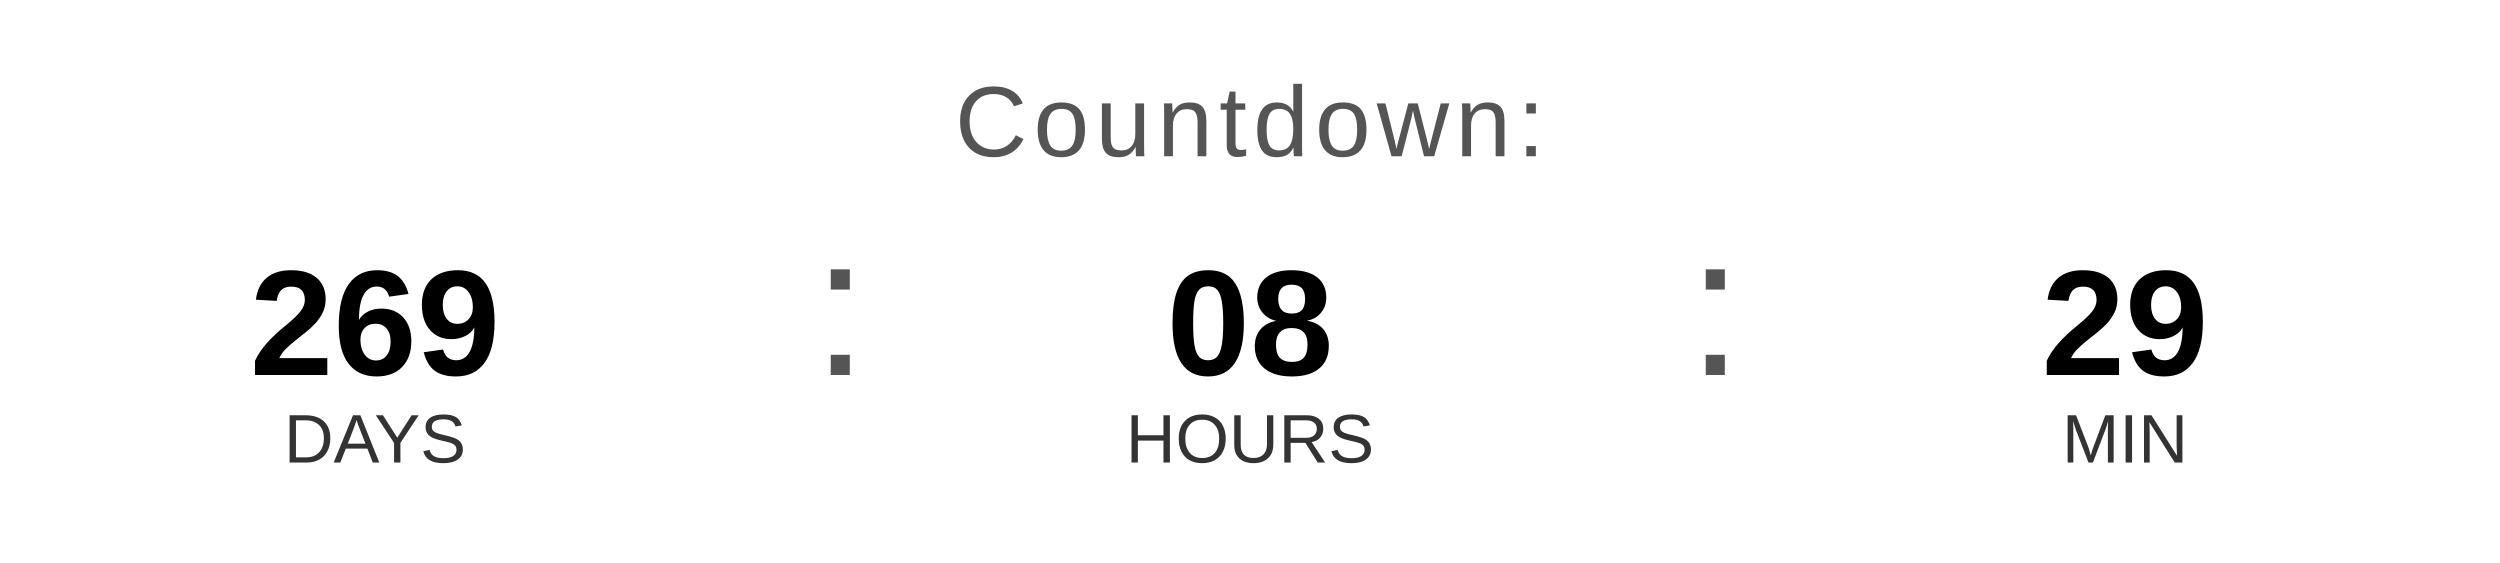
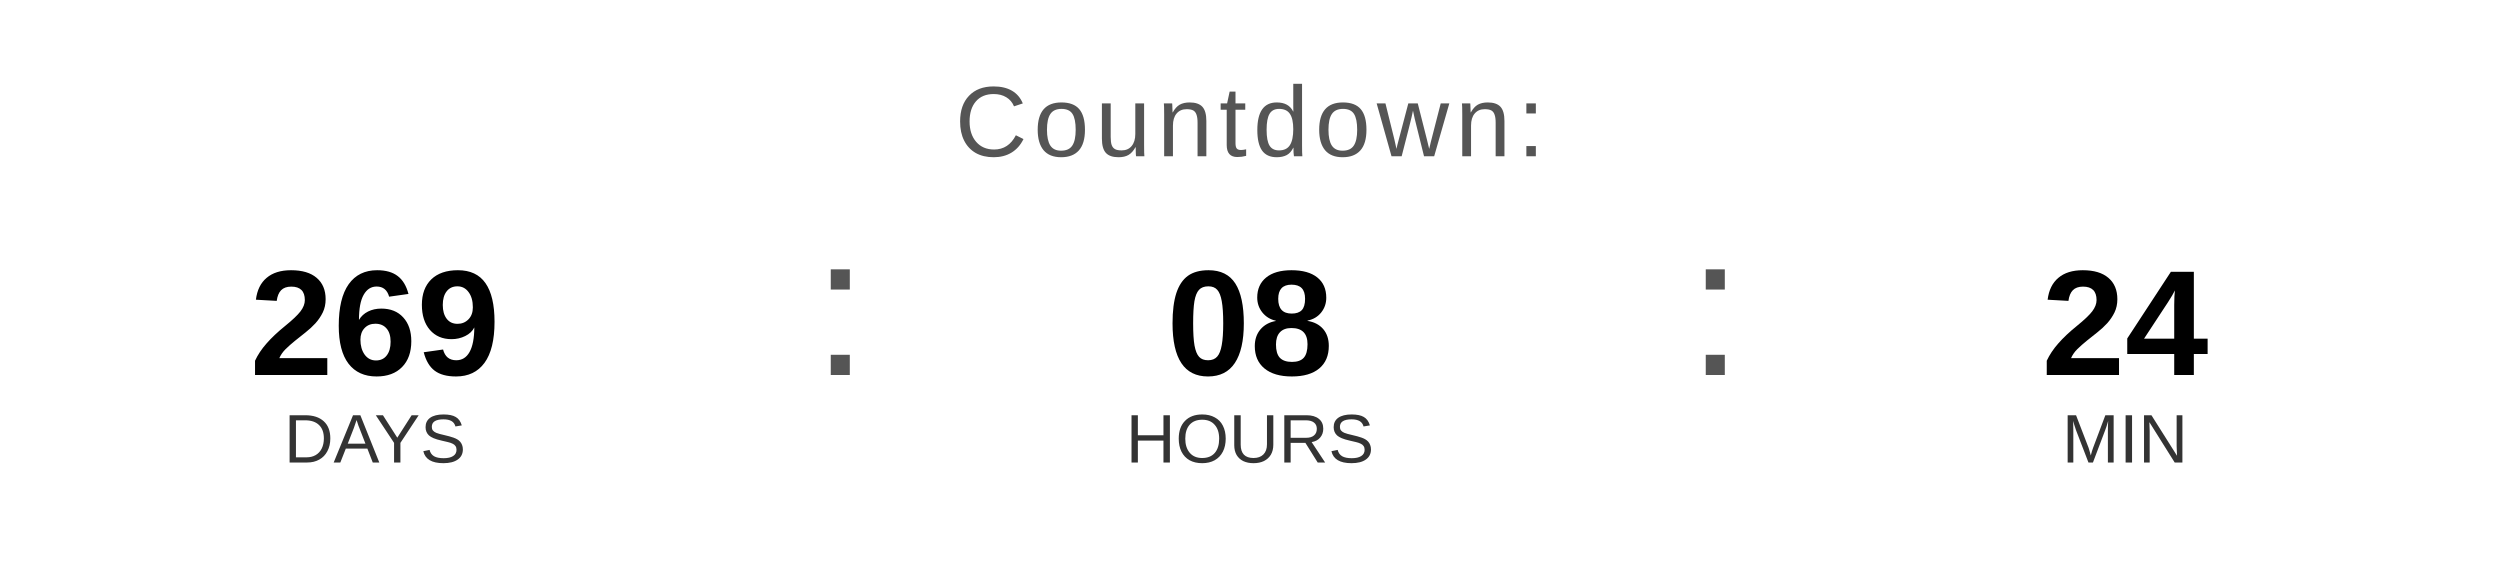
<svg xmlns="http://www.w3.org/2000/svg" width="400" height="90" viewBox="0 0 400 90">
  <text x="200" y="25" font-family="Arial, Helvetica, sans-serif" font-size="16" fill="#555555" text-anchor="middle" letter-spacing="1">
    Countdown:
  </text>
  <text x="60" y="60" font-family="Arial, Helvetica, sans-serif" font-size="24" font-weight="bold" fill="#000000" text-anchor="middle">269</text>
  <text x="60" y="74" font-family="Arial, Helvetica, sans-serif" font-size="11" fill="#333333" text-anchor="middle">DAYS</text>
  <text x="130" y="60" font-family="Arial, sans-serif" font-size="32" fill="#555555">:</text>
  <text x="200" y="60" font-family="Arial, Helvetica, sans-serif" font-size="24" font-weight="bold" fill="#000000" text-anchor="middle">08</text>
  <text x="200" y="74" font-family="Arial, Helvetica, sans-serif" font-size="11" fill="#333333" text-anchor="middle">HOURS</text>
  <text x="270" y="60" font-family="Arial, sans-serif" font-size="32" fill="#555555">:</text>
-   <text x="340" y="60" font-family="Arial, Helvetica, sans-serif" font-size="24" font-weight="bold" fill="#000000" text-anchor="middle">29</text>
+   <text x="340" y="60" font-family="Arial, Helvetica, sans-serif" font-size="24" font-weight="bold" fill="#000000" text-anchor="middle">24</text>
  <text x="340" y="74" font-family="Arial, Helvetica, sans-serif" font-size="11" fill="#333333" text-anchor="middle">MIN</text>
</svg>
